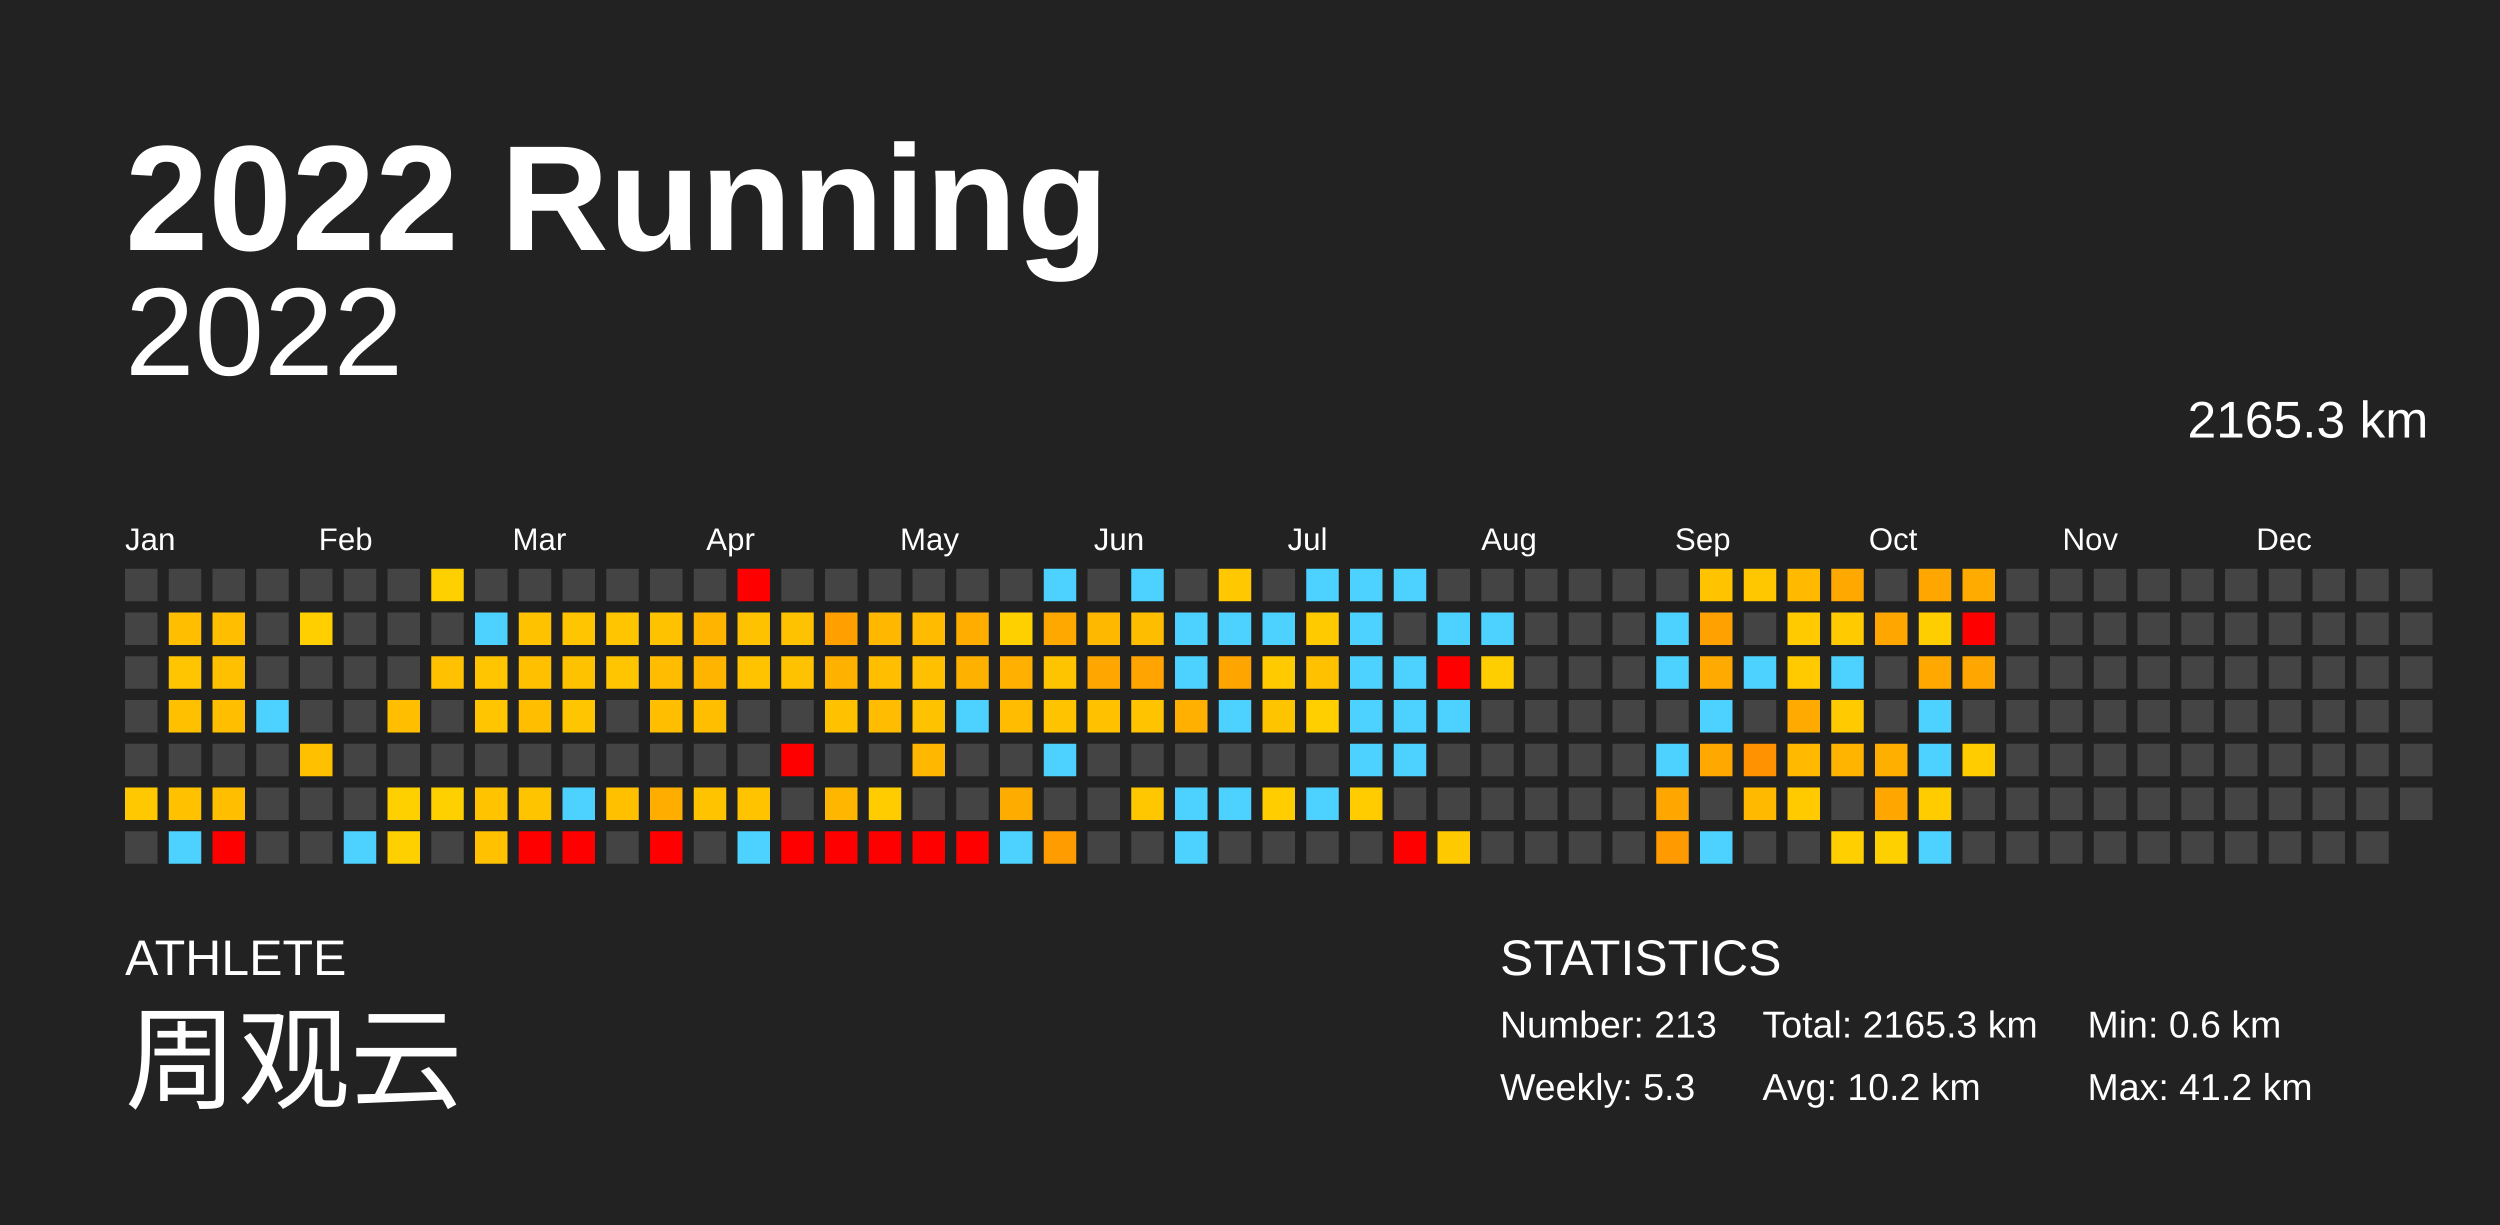
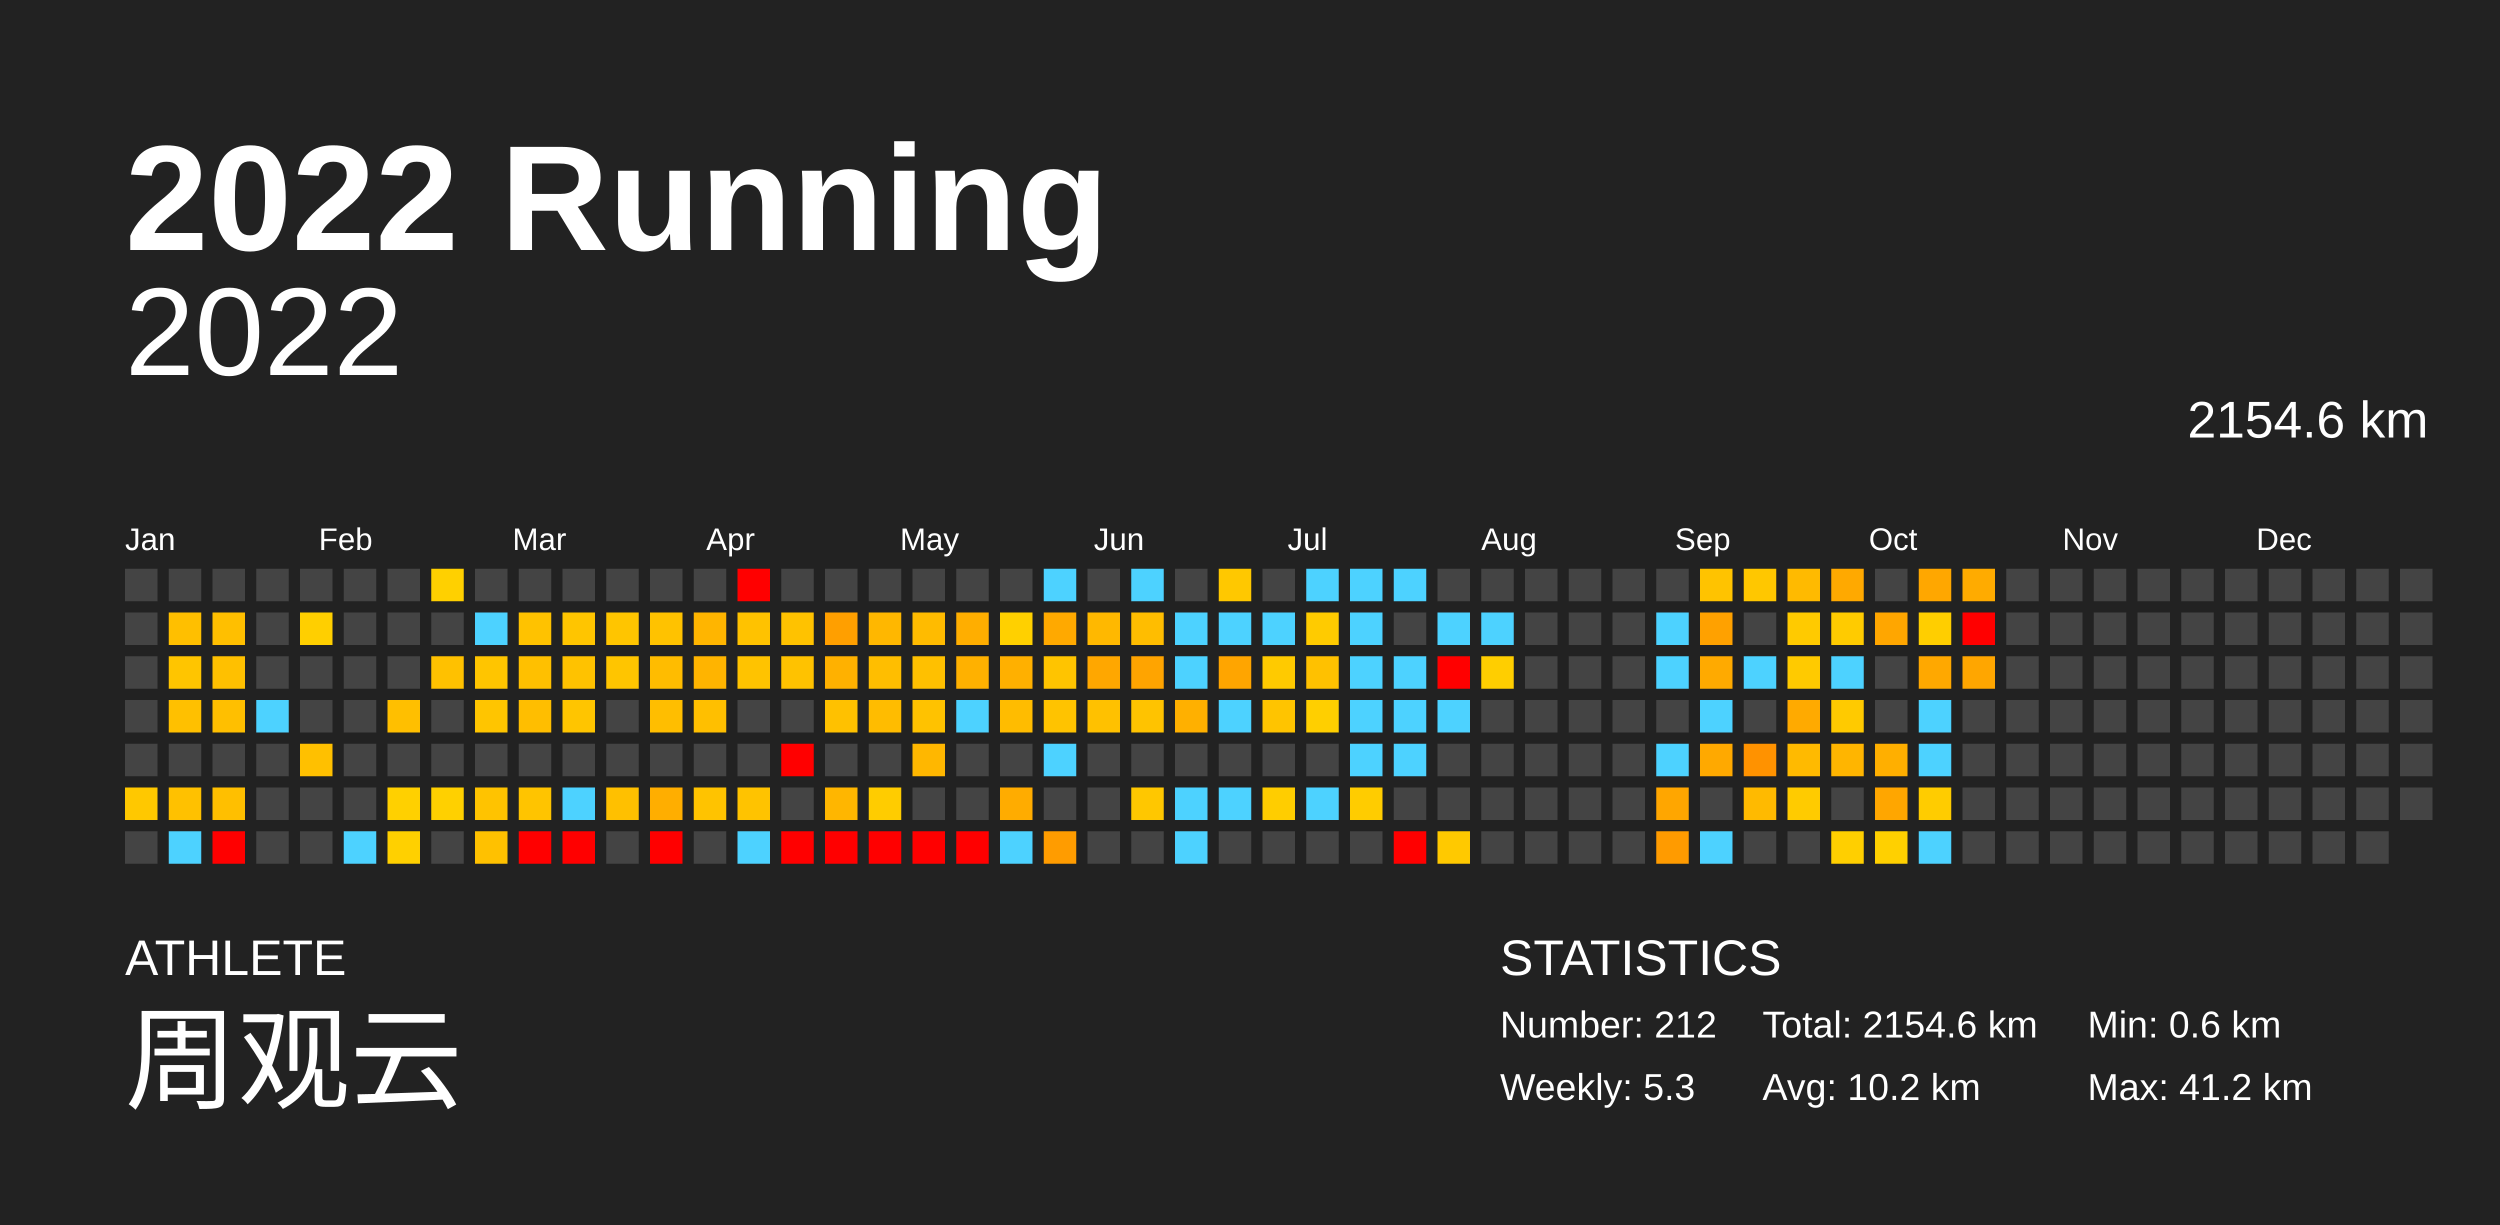
<svg xmlns="http://www.w3.org/2000/svg" baseProfile="full" height="98mm" version="1.1" viewBox="0,0,200,98" width="200mm">
  <defs />
  <rect fill="#222222" height="98" width="200" x="0" y="0" />
  <text fill="#FFFFFF" style="font-size:12px; font-family:Arial; font-weight:bold;" x="10" y="20">2022 Running</text>
  <text fill="#FFFFFF" style="font-size:4px; font-family:Arial" x="10" y="78">ATHLETE</text>
  <text fill="#FFFFFF" style="font-size:9px; font-family:Arial" x="10" y="88">周观云</text>
  <text fill="#FFFFFF" style="font-size:4px; font-family:Arial" x="120" y="78">STATISTICS</text>
-   <text fill="#FFFFFF" style="font-size:3px; font-family:Arial" x="120" y="83">Number: 213</text>
+   <text fill="#FFFFFF" style="font-size:3px; font-family:Arial" x="120" y="83">Number: 212</text>
  <text fill="#FFFFFF" style="font-size:3px; font-family:Arial" x="120" y="88">Weekly: 5.3</text>
-   <text fill="#FFFFFF" style="font-size:3px; font-family:Arial" x="141" y="83">Total: 2165.3 km</text>
+   <text fill="#FFFFFF" style="font-size:3px; font-family:Arial" x="141" y="83">Total: 2154.6 km</text>
  <text fill="#FFFFFF" style="font-size:3px; font-family:Arial" x="141" y="88">Avg: 10.2 km</text>
  <text fill="#FFFFFF" style="font-size:3px; font-family:Arial" x="167" y="83">Min: 0.6 km</text>
  <text fill="#FFFFFF" style="font-size:3px; font-family:Arial" x="167" y="88">Max: 41.2 km</text>
  <text alignment-baseline="hanging" fill="#FFFFFF" style="font-size:10.0px; font-family:Arial;" x="10" y="30">2022</text>
-   <text alignment-baseline="hanging" fill="#FFFFFF" style="font-size:4.125px; font-family:Arial;" x="175" y="35">2165.3 km</text>
+   <text alignment-baseline="hanging" fill="#FFFFFF" style="font-size:4.125px; font-family:Arial;" x="175" y="35">2154.6 km</text>
  <text fill="#FFFFFF" style="font-size:2.5px; font-family:Arial" x="10.0" y="44">Jan</text>
  <text fill="#FFFFFF" style="font-size:2.5px; font-family:Arial" x="25.5" y="44">Feb</text>
  <text fill="#FFFFFF" style="font-size:2.5px; font-family:Arial" x="41.0" y="44">Mar</text>
  <text fill="#FFFFFF" style="font-size:2.5px; font-family:Arial" x="56.5" y="44">Apr</text>
  <text fill="#FFFFFF" style="font-size:2.5px; font-family:Arial" x="72.0" y="44">May</text>
  <text fill="#FFFFFF" style="font-size:2.5px; font-family:Arial" x="87.5" y="44">Jun</text>
  <text fill="#FFFFFF" style="font-size:2.5px; font-family:Arial" x="103.0" y="44">Jul</text>
  <text fill="#FFFFFF" style="font-size:2.5px; font-family:Arial" x="118.5" y="44">Aug</text>
  <text fill="#FFFFFF" style="font-size:2.5px; font-family:Arial" x="134.0" y="44">Sep</text>
  <text fill="#FFFFFF" style="font-size:2.5px; font-family:Arial" x="149.5" y="44">Oct</text>
  <text fill="#FFFFFF" style="font-size:2.5px; font-family:Arial" x="165.0" y="44">Nov</text>
  <text fill="#FFFFFF" style="font-size:2.5px; font-family:Arial" x="180.5" y="44">Dec</text>
  <rect fill="#444444" height="2.6" width="2.6" x="10.0" y="45.5" />
  <rect fill="#444444" height="2.6" width="2.6" x="10.0" y="49.0" />
  <rect fill="#444444" height="2.6" width="2.6" x="10.0" y="52.5" />
  <rect fill="#444444" height="2.6" width="2.6" x="10.0" y="56.0" />
  <rect fill="#444444" height="2.6" width="2.6" x="10.0" y="59.5" />
  <rect fill="#ffc800" height="2.6" width="2.6" x="10.0" y="63.0" />
  <rect fill="#444444" height="2.6" width="2.6" x="10.0" y="66.5" />
  <rect fill="#444444" height="2.6" width="2.6" x="13.5" y="45.5" />
  <rect fill="#ffbf00" height="2.6" width="2.6" x="13.5" y="49.0" />
  <rect fill="#ffc500" height="2.6" width="2.6" x="13.5" y="52.5" />
  <rect fill="#ffc000" height="2.6" width="2.6" x="13.5" y="56.0" />
  <rect fill="#444444" height="2.6" width="2.6" x="13.5" y="59.5" />
  <rect fill="#ffc100" height="2.6" width="2.6" x="13.5" y="63.0" />
  <rect fill="#4dd2ff" height="2.6" width="2.6" x="13.5" y="66.5" />
  <rect fill="#444444" height="2.6" width="2.6" x="17.0" y="45.5" />
  <rect fill="#ffbf00" height="2.6" width="2.6" x="17.0" y="49.0" />
  <rect fill="#ffc000" height="2.6" width="2.6" x="17.0" y="52.5" />
  <rect fill="#ffbf00" height="2.6" width="2.6" x="17.0" y="56.0" />
  <rect fill="#444444" height="2.6" width="2.6" x="17.0" y="59.5" />
  <rect fill="#ffbf00" height="2.6" width="2.6" x="17.0" y="63.0" />
  <rect fill="red" height="2.6" width="2.6" x="17.0" y="66.5" />
  <rect fill="#444444" height="2.6" width="2.6" x="20.5" y="45.5" />
  <rect fill="#444444" height="2.6" width="2.6" x="20.5" y="49.0" />
  <rect fill="#444444" height="2.6" width="2.6" x="20.5" y="52.5" />
  <rect fill="#4dd2ff" height="2.6" width="2.6" x="20.5" y="56.0" />
  <rect fill="#444444" height="2.6" width="2.6" x="20.5" y="59.5" />
  <rect fill="#444444" height="2.6" width="2.6" x="20.5" y="63.0" />
  <rect fill="#444444" height="2.6" width="2.6" x="20.5" y="66.5" />
  <rect fill="#444444" height="2.6" width="2.6" x="24.0" y="45.5" />
  <rect fill="#ffcf00" height="2.6" width="2.6" x="24.0" y="49.0" />
  <rect fill="#444444" height="2.6" width="2.6" x="24.0" y="52.5" />
  <rect fill="#444444" height="2.6" width="2.6" x="24.0" y="56.0" />
  <rect fill="#ffc000" height="2.6" width="2.6" x="24.0" y="59.5" />
  <rect fill="#444444" height="2.6" width="2.6" x="24.0" y="63.0" />
  <rect fill="#444444" height="2.6" width="2.6" x="24.0" y="66.5" />
  <rect fill="#444444" height="2.6" width="2.6" x="27.5" y="45.5" />
  <rect fill="#444444" height="2.6" width="2.6" x="27.5" y="49.0" />
  <rect fill="#444444" height="2.6" width="2.6" x="27.5" y="52.5" />
  <rect fill="#444444" height="2.6" width="2.6" x="27.5" y="56.0" />
  <rect fill="#444444" height="2.6" width="2.6" x="27.5" y="59.5" />
  <rect fill="#444444" height="2.6" width="2.6" x="27.5" y="63.0" />
  <rect fill="#4dd2ff" height="2.6" width="2.6" x="27.5" y="66.5" />
  <rect fill="#444444" height="2.6" width="2.6" x="31.0" y="45.5" />
  <rect fill="#444444" height="2.6" width="2.6" x="31.0" y="49.0" />
  <rect fill="#444444" height="2.6" width="2.6" x="31.0" y="52.5" />
  <rect fill="#ffbf00" height="2.6" width="2.6" x="31.0" y="56.0" />
  <rect fill="#444444" height="2.6" width="2.6" x="31.0" y="59.5" />
  <rect fill="#ffd000" height="2.6" width="2.6" x="31.0" y="63.0" />
  <rect fill="#ffd000" height="2.6" width="2.6" x="31.0" y="66.5" />
  <rect fill="#ffd000" height="2.6" width="2.6" x="34.5" y="45.5" />
  <rect fill="#444444" height="2.6" width="2.6" x="34.5" y="49.0" />
  <rect fill="#ffc100" height="2.6" width="2.6" x="34.5" y="52.5" />
  <rect fill="#444444" height="2.6" width="2.6" x="34.5" y="56.0" />
  <rect fill="#444444" height="2.6" width="2.6" x="34.5" y="59.5" />
  <rect fill="#ffd000" height="2.6" width="2.6" x="34.5" y="63.0" />
  <rect fill="#444444" height="2.6" width="2.6" x="34.5" y="66.5" />
  <rect fill="#444444" height="2.6" width="2.6" x="38.0" y="45.5" />
  <rect fill="#4dd2ff" height="2.6" width="2.6" x="38.0" y="49.0" />
  <rect fill="#ffc500" height="2.6" width="2.6" x="38.0" y="52.5" />
  <rect fill="#ffc500" height="2.6" width="2.6" x="38.0" y="56.0" />
  <rect fill="#444444" height="2.6" width="2.6" x="38.0" y="59.5" />
  <rect fill="#ffc300" height="2.6" width="2.6" x="38.0" y="63.0" />
  <rect fill="#ffc100" height="2.6" width="2.6" x="38.0" y="66.5" />
  <rect fill="#444444" height="2.6" width="2.6" x="41.5" y="45.5" />
  <rect fill="#ffc200" height="2.6" width="2.6" x="41.5" y="49.0" />
  <rect fill="#ffc000" height="2.6" width="2.6" x="41.5" y="52.5" />
  <rect fill="#ffbe00" height="2.6" width="2.6" x="41.5" y="56.0" />
  <rect fill="#444444" height="2.6" width="2.6" x="41.5" y="59.5" />
  <rect fill="#ffc400" height="2.6" width="2.6" x="41.5" y="63.0" />
  <rect fill="red" height="2.6" width="2.6" x="41.5" y="66.5" />
  <rect fill="#444444" height="2.6" width="2.6" x="45.0" y="45.5" />
  <rect fill="#ffc500" height="2.6" width="2.6" x="45.0" y="49.0" />
  <rect fill="#ffc200" height="2.6" width="2.6" x="45.0" y="52.5" />
  <rect fill="#ffc500" height="2.6" width="2.6" x="45.0" y="56.0" />
  <rect fill="#444444" height="2.6" width="2.6" x="45.0" y="59.5" />
  <rect fill="#4dd2ff" height="2.6" width="2.6" x="45.0" y="63.0" />
  <rect fill="red" height="2.6" width="2.6" x="45.0" y="66.5" />
  <rect fill="#444444" height="2.6" width="2.6" x="48.5" y="45.5" />
  <rect fill="#ffc500" height="2.6" width="2.6" x="48.5" y="49.0" />
  <rect fill="#ffc500" height="2.6" width="2.6" x="48.5" y="52.5" />
  <rect fill="#444444" height="2.6" width="2.6" x="48.5" y="56.0" />
  <rect fill="#444444" height="2.6" width="2.6" x="48.5" y="59.5" />
  <rect fill="#ffc000" height="2.6" width="2.6" x="48.5" y="63.0" />
  <rect fill="#444444" height="2.6" width="2.6" x="48.5" y="66.5" />
  <rect fill="#444444" height="2.6" width="2.6" x="52.0" y="45.5" />
  <rect fill="#ffc200" height="2.6" width="2.6" x="52.0" y="49.0" />
  <rect fill="#ffbc00" height="2.6" width="2.6" x="52.0" y="52.5" />
  <rect fill="#ffbe00" height="2.6" width="2.6" x="52.0" y="56.0" />
  <rect fill="#444444" height="2.6" width="2.6" x="52.0" y="59.5" />
  <rect fill="#ffae00" height="2.6" width="2.6" x="52.0" y="63.0" />
  <rect fill="red" height="2.6" width="2.6" x="52.0" y="66.5" />
  <rect fill="#444444" height="2.6" width="2.6" x="55.5" y="45.5" />
  <rect fill="#ffb500" height="2.6" width="2.6" x="55.5" y="49.0" />
  <rect fill="#ffb400" height="2.6" width="2.6" x="55.5" y="52.5" />
  <rect fill="#ffbf00" height="2.6" width="2.6" x="55.5" y="56.0" />
  <rect fill="#444444" height="2.6" width="2.6" x="55.5" y="59.5" />
  <rect fill="#ffc300" height="2.6" width="2.6" x="55.5" y="63.0" />
  <rect fill="#444444" height="2.6" width="2.6" x="55.5" y="66.5" />
  <rect fill="red" height="2.6" width="2.6" x="59.0" y="45.5" />
  <rect fill="#ffc200" height="2.6" width="2.6" x="59.0" y="49.0" />
  <rect fill="#ffc300" height="2.6" width="2.6" x="59.0" y="52.5" />
  <rect fill="#444444" height="2.6" width="2.6" x="59.0" y="56.0" />
  <rect fill="#444444" height="2.6" width="2.6" x="59.0" y="59.5" />
  <rect fill="#ffc300" height="2.6" width="2.6" x="59.0" y="63.0" />
  <rect fill="#4dd2ff" height="2.6" width="2.6" x="59.0" y="66.5" />
  <rect fill="#444444" height="2.6" width="2.6" x="62.5" y="45.5" />
  <rect fill="#ffc200" height="2.6" width="2.6" x="62.5" y="49.0" />
  <rect fill="#ffc200" height="2.6" width="2.6" x="62.5" y="52.5" />
  <rect fill="#444444" height="2.6" width="2.6" x="62.5" y="56.0" />
  <rect fill="red" height="2.6" width="2.6" x="62.5" y="59.5" />
  <rect fill="#444444" height="2.6" width="2.6" x="62.5" y="63.0" />
  <rect fill="red" height="2.6" width="2.6" x="62.5" y="66.5" />
  <rect fill="#444444" height="2.6" width="2.6" x="66.0" y="45.5" />
  <rect fill="#ff9f00" height="2.6" width="2.6" x="66.0" y="49.0" />
  <rect fill="#ffb100" height="2.6" width="2.6" x="66.0" y="52.5" />
  <rect fill="#ffc100" height="2.6" width="2.6" x="66.0" y="56.0" />
  <rect fill="#444444" height="2.6" width="2.6" x="66.0" y="59.5" />
  <rect fill="#ffb600" height="2.6" width="2.6" x="66.0" y="63.0" />
  <rect fill="red" height="2.6" width="2.6" x="66.0" y="66.5" />
  <rect fill="#444444" height="2.6" width="2.6" x="69.5" y="45.5" />
  <rect fill="#ffb700" height="2.6" width="2.6" x="69.5" y="49.0" />
  <rect fill="#ffbe00" height="2.6" width="2.6" x="69.5" y="52.5" />
  <rect fill="#ffbc00" height="2.6" width="2.6" x="69.5" y="56.0" />
  <rect fill="#444444" height="2.6" width="2.6" x="69.5" y="59.5" />
  <rect fill="#ffcc00" height="2.6" width="2.6" x="69.5" y="63.0" />
  <rect fill="red" height="2.6" width="2.6" x="69.5" y="66.5" />
  <rect fill="#444444" height="2.6" width="2.6" x="73.0" y="45.5" />
  <rect fill="#ffbb00" height="2.6" width="2.6" x="73.0" y="49.0" />
  <rect fill="#ffc000" height="2.6" width="2.6" x="73.0" y="52.5" />
  <rect fill="#ffc200" height="2.6" width="2.6" x="73.0" y="56.0" />
  <rect fill="#ffb700" height="2.6" width="2.6" x="73.0" y="59.5" />
  <rect fill="#444444" height="2.6" width="2.6" x="73.0" y="63.0" />
  <rect fill="red" height="2.6" width="2.6" x="73.0" y="66.5" />
  <rect fill="#444444" height="2.6" width="2.6" x="76.5" y="45.5" />
  <rect fill="#ffae00" height="2.6" width="2.6" x="76.5" y="49.0" />
  <rect fill="#ffb100" height="2.6" width="2.6" x="76.5" y="52.5" />
  <rect fill="#4dd2ff" height="2.6" width="2.6" x="76.5" y="56.0" />
  <rect fill="#444444" height="2.6" width="2.6" x="76.5" y="59.5" />
  <rect fill="#444444" height="2.6" width="2.6" x="76.5" y="63.0" />
  <rect fill="red" height="2.6" width="2.6" x="76.5" y="66.5" />
  <rect fill="#444444" height="2.6" width="2.6" x="80.0" y="45.5" />
  <rect fill="#ffd000" height="2.6" width="2.6" x="80.0" y="49.0" />
  <rect fill="#ffb000" height="2.6" width="2.6" x="80.0" y="52.5" />
  <rect fill="#ffbc00" height="2.6" width="2.6" x="80.0" y="56.0" />
  <rect fill="#444444" height="2.6" width="2.6" x="80.0" y="59.5" />
  <rect fill="#ffac00" height="2.6" width="2.6" x="80.0" y="63.0" />
  <rect fill="#4dd2ff" height="2.6" width="2.6" x="80.0" y="66.5" />
  <rect fill="#4dd2ff" height="2.6" width="2.6" x="83.5" y="45.5" />
  <rect fill="#ffa900" height="2.6" width="2.6" x="83.5" y="49.0" />
  <rect fill="#ffc400" height="2.6" width="2.6" x="83.5" y="52.5" />
  <rect fill="#ffc300" height="2.6" width="2.6" x="83.5" y="56.0" />
  <rect fill="#4dd2ff" height="2.6" width="2.6" x="83.5" y="59.5" />
  <rect fill="#444444" height="2.6" width="2.6" x="83.5" y="63.0" />
  <rect fill="#ff9c00" height="2.6" width="2.6" x="83.5" y="66.5" />
  <rect fill="#444444" height="2.6" width="2.6" x="87.0" y="45.5" />
  <rect fill="#ffb800" height="2.6" width="2.6" x="87.0" y="49.0" />
  <rect fill="#ffa700" height="2.6" width="2.6" x="87.0" y="52.5" />
  <rect fill="#ffc100" height="2.6" width="2.6" x="87.0" y="56.0" />
  <rect fill="#444444" height="2.6" width="2.6" x="87.0" y="59.5" />
  <rect fill="#444444" height="2.6" width="2.6" x="87.0" y="63.0" />
  <rect fill="#444444" height="2.6" width="2.6" x="87.0" y="66.5" />
  <rect fill="#4dd2ff" height="2.6" width="2.6" x="90.5" y="45.5" />
  <rect fill="#ffbd00" height="2.6" width="2.6" x="90.5" y="49.0" />
  <rect fill="#ffa400" height="2.6" width="2.6" x="90.5" y="52.5" />
  <rect fill="#ffc300" height="2.6" width="2.6" x="90.5" y="56.0" />
  <rect fill="#444444" height="2.6" width="2.6" x="90.5" y="59.5" />
  <rect fill="#ffc700" height="2.6" width="2.6" x="90.5" y="63.0" />
  <rect fill="#444444" height="2.6" width="2.6" x="90.5" y="66.5" />
  <rect fill="#444444" height="2.6" width="2.6" x="94.0" y="45.5" />
  <rect fill="#4dd2ff" height="2.6" width="2.6" x="94.0" y="49.0" />
  <rect fill="#4dd2ff" height="2.6" width="2.6" x="94.0" y="52.5" />
  <rect fill="#ffb000" height="2.6" width="2.6" x="94.0" y="56.0" />
  <rect fill="#444444" height="2.6" width="2.6" x="94.0" y="59.5" />
  <rect fill="#4dd2ff" height="2.6" width="2.6" x="94.0" y="63.0" />
  <rect fill="#4dd2ff" height="2.6" width="2.6" x="94.0" y="66.5" />
  <rect fill="#ffc800" height="2.6" width="2.6" x="97.5" y="45.5" />
  <rect fill="#4dd2ff" height="2.6" width="2.6" x="97.5" y="49.0" />
  <rect fill="#ffa500" height="2.6" width="2.6" x="97.5" y="52.5" />
  <rect fill="#4dd2ff" height="2.6" width="2.6" x="97.5" y="56.0" />
  <rect fill="#444444" height="2.6" width="2.6" x="97.5" y="59.5" />
  <rect fill="#4dd2ff" height="2.6" width="2.6" x="97.5" y="63.0" />
  <rect fill="#444444" height="2.6" width="2.6" x="97.5" y="66.5" />
  <rect fill="#444444" height="2.6" width="2.6" x="101.0" y="45.5" />
  <rect fill="#4dd2ff" height="2.6" width="2.6" x="101.0" y="49.0" />
  <rect fill="#ffca00" height="2.6" width="2.6" x="101.0" y="52.5" />
  <rect fill="#ffc400" height="2.6" width="2.6" x="101.0" y="56.0" />
  <rect fill="#444444" height="2.6" width="2.6" x="101.0" y="59.5" />
  <rect fill="#ffcd00" height="2.6" width="2.6" x="101.0" y="63.0" />
  <rect fill="#444444" height="2.6" width="2.6" x="101.0" y="66.5" />
  <rect fill="#4dd2ff" height="2.6" width="2.6" x="104.5" y="45.5" />
  <rect fill="#ffcb00" height="2.6" width="2.6" x="104.5" y="49.0" />
  <rect fill="#ffc100" height="2.6" width="2.6" x="104.5" y="52.5" />
  <rect fill="#ffcf00" height="2.6" width="2.6" x="104.5" y="56.0" />
  <rect fill="#444444" height="2.6" width="2.6" x="104.5" y="59.5" />
  <rect fill="#4dd2ff" height="2.6" width="2.6" x="104.5" y="63.0" />
  <rect fill="#444444" height="2.6" width="2.6" x="104.5" y="66.5" />
  <rect fill="#4dd2ff" height="2.6" width="2.6" x="108.0" y="45.5" />
  <rect fill="#4dd2ff" height="2.6" width="2.6" x="108.0" y="49.0" />
  <rect fill="#4dd2ff" height="2.6" width="2.6" x="108.0" y="52.5" />
  <rect fill="#4dd2ff" height="2.6" width="2.6" x="108.0" y="56.0" />
  <rect fill="#4dd2ff" height="2.6" width="2.6" x="108.0" y="59.5" />
  <rect fill="#ffcc00" height="2.6" width="2.6" x="108.0" y="63.0" />
  <rect fill="#444444" height="2.6" width="2.6" x="108.0" y="66.5" />
  <rect fill="#4dd2ff" height="2.6" width="2.6" x="111.5" y="45.5" />
  <rect fill="#444444" height="2.6" width="2.6" x="111.5" y="49.0" />
  <rect fill="#4dd2ff" height="2.6" width="2.6" x="111.5" y="52.5" />
  <rect fill="#4dd2ff" height="2.6" width="2.6" x="111.5" y="56.0" />
  <rect fill="#4dd2ff" height="2.6" width="2.6" x="111.5" y="59.5" />
  <rect fill="#444444" height="2.6" width="2.6" x="111.5" y="63.0" />
  <rect fill="red" height="2.6" width="2.6" x="111.5" y="66.5" />
  <rect fill="#444444" height="2.6" width="2.6" x="115.0" y="45.5" />
  <rect fill="#4dd2ff" height="2.6" width="2.6" x="115.0" y="49.0" />
  <rect fill="red" height="2.6" width="2.6" x="115.0" y="52.5" />
  <rect fill="#4dd2ff" height="2.6" width="2.6" x="115.0" y="56.0" />
  <rect fill="#444444" height="2.6" width="2.6" x="115.0" y="59.5" />
  <rect fill="#444444" height="2.6" width="2.6" x="115.0" y="63.0" />
  <rect fill="#ffc900" height="2.6" width="2.6" x="115.0" y="66.5" />
  <rect fill="#444444" height="2.6" width="2.6" x="118.5" y="45.5" />
  <rect fill="#4dd2ff" height="2.6" width="2.6" x="118.5" y="49.0" />
  <rect fill="#ffce00" height="2.6" width="2.6" x="118.5" y="52.5" />
  <rect fill="#444444" height="2.6" width="2.6" x="118.5" y="56.0" />
  <rect fill="#444444" height="2.6" width="2.6" x="118.5" y="59.5" />
  <rect fill="#444444" height="2.6" width="2.6" x="118.5" y="63.0" />
  <rect fill="#444444" height="2.6" width="2.6" x="118.5" y="66.5" />
  <rect fill="#444444" height="2.6" width="2.6" x="122.0" y="45.5" />
  <rect fill="#444444" height="2.6" width="2.6" x="122.0" y="49.0" />
  <rect fill="#444444" height="2.6" width="2.6" x="122.0" y="52.5" />
  <rect fill="#444444" height="2.6" width="2.6" x="122.0" y="56.0" />
  <rect fill="#444444" height="2.6" width="2.6" x="122.0" y="59.5" />
  <rect fill="#444444" height="2.6" width="2.6" x="122.0" y="63.0" />
  <rect fill="#444444" height="2.6" width="2.6" x="122.0" y="66.5" />
  <rect fill="#444444" height="2.6" width="2.6" x="125.5" y="45.5" />
  <rect fill="#444444" height="2.6" width="2.6" x="125.5" y="49.0" />
  <rect fill="#444444" height="2.6" width="2.6" x="125.5" y="52.5" />
  <rect fill="#444444" height="2.6" width="2.6" x="125.5" y="56.0" />
  <rect fill="#444444" height="2.6" width="2.6" x="125.5" y="59.5" />
  <rect fill="#444444" height="2.6" width="2.6" x="125.5" y="63.0" />
  <rect fill="#444444" height="2.6" width="2.6" x="125.5" y="66.5" />
  <rect fill="#444444" height="2.6" width="2.6" x="129.0" y="45.5" />
  <rect fill="#444444" height="2.6" width="2.6" x="129.0" y="49.0" />
  <rect fill="#444444" height="2.6" width="2.6" x="129.0" y="52.5" />
  <rect fill="#444444" height="2.6" width="2.6" x="129.0" y="56.0" />
  <rect fill="#444444" height="2.6" width="2.6" x="129.0" y="59.5" />
  <rect fill="#444444" height="2.6" width="2.6" x="129.0" y="63.0" />
  <rect fill="#444444" height="2.6" width="2.6" x="129.0" y="66.5" />
  <rect fill="#444444" height="2.6" width="2.6" x="132.5" y="45.5" />
  <rect fill="#4dd2ff" height="2.6" width="2.6" x="132.5" y="49.0" />
  <rect fill="#4dd2ff" height="2.6" width="2.6" x="132.5" y="52.5" />
  <rect fill="#444444" height="2.6" width="2.6" x="132.5" y="56.0" />
  <rect fill="#4dd2ff" height="2.6" width="2.6" x="132.5" y="59.5" />
  <rect fill="#ffa600" height="2.6" width="2.6" x="132.5" y="63.0" />
  <rect fill="#ff9b00" height="2.6" width="2.6" x="132.5" y="66.5" />
  <rect fill="#ffc300" height="2.6" width="2.6" x="136.0" y="45.5" />
  <rect fill="#ffa100" height="2.6" width="2.6" x="136.0" y="49.0" />
  <rect fill="#ffaa00" height="2.6" width="2.6" x="136.0" y="52.5" />
  <rect fill="#4dd2ff" height="2.6" width="2.6" x="136.0" y="56.0" />
  <rect fill="#ffa900" height="2.6" width="2.6" x="136.0" y="59.5" />
  <rect fill="#444444" height="2.6" width="2.6" x="136.0" y="63.0" />
  <rect fill="#4dd2ff" height="2.6" width="2.6" x="136.0" y="66.5" />
  <rect fill="#ffc700" height="2.6" width="2.6" x="139.5" y="45.5" />
  <rect fill="#444444" height="2.6" width="2.6" x="139.5" y="49.0" />
  <rect fill="#4dd2ff" height="2.6" width="2.6" x="139.5" y="52.5" />
  <rect fill="#444444" height="2.6" width="2.6" x="139.5" y="56.0" />
  <rect fill="#ff9200" height="2.6" width="2.6" x="139.5" y="59.5" />
  <rect fill="#ffba00" height="2.6" width="2.6" x="139.5" y="63.0" />
  <rect fill="#444444" height="2.6" width="2.6" x="139.5" y="66.5" />
  <rect fill="#ffba00" height="2.6" width="2.6" x="143.0" y="45.5" />
  <rect fill="#ffca00" height="2.6" width="2.6" x="143.0" y="49.0" />
  <rect fill="#ffca00" height="2.6" width="2.6" x="143.0" y="52.5" />
  <rect fill="#ffaa00" height="2.6" width="2.6" x="143.0" y="56.0" />
  <rect fill="#ffba00" height="2.6" width="2.6" x="143.0" y="59.5" />
  <rect fill="#ffcb00" height="2.6" width="2.6" x="143.0" y="63.0" />
  <rect fill="#444444" height="2.6" width="2.6" x="143.0" y="66.5" />
  <rect fill="#ffa900" height="2.6" width="2.6" x="146.5" y="45.5" />
  <rect fill="#ffcb00" height="2.6" width="2.6" x="146.5" y="49.0" />
  <rect fill="#4dd2ff" height="2.6" width="2.6" x="146.5" y="52.5" />
  <rect fill="#ffca00" height="2.6" width="2.6" x="146.5" y="56.0" />
  <rect fill="#ffb500" height="2.6" width="2.6" x="146.5" y="59.5" />
  <rect fill="#444444" height="2.6" width="2.6" x="146.5" y="63.0" />
  <rect fill="#ffcf00" height="2.6" width="2.6" x="146.5" y="66.5" />
  <rect fill="#444444" height="2.6" width="2.6" x="150.0" y="45.5" />
  <rect fill="#ffa600" height="2.6" width="2.6" x="150.0" y="49.0" />
  <rect fill="#444444" height="2.6" width="2.6" x="150.0" y="52.5" />
  <rect fill="#444444" height="2.6" width="2.6" x="150.0" y="56.0" />
  <rect fill="#ffaf00" height="2.6" width="2.6" x="150.0" y="59.5" />
  <rect fill="#ffa600" height="2.6" width="2.6" x="150.0" y="63.0" />
  <rect fill="#ffd000" height="2.6" width="2.6" x="150.0" y="66.5" />
  <rect fill="#ffa700" height="2.6" width="2.6" x="153.5" y="45.5" />
  <rect fill="#ffce00" height="2.6" width="2.6" x="153.5" y="49.0" />
  <rect fill="#ffa800" height="2.6" width="2.6" x="153.5" y="52.5" />
  <rect fill="#4dd2ff" height="2.6" width="2.6" x="153.5" y="56.0" />
  <rect fill="#4dd2ff" height="2.6" width="2.6" x="153.5" y="59.5" />
  <rect fill="#ffcc00" height="2.6" width="2.6" x="153.5" y="63.0" />
  <rect fill="#4dd2ff" height="2.6" width="2.6" x="153.5" y="66.5" />
  <rect fill="#ffab00" height="2.6" width="2.6" x="157.0" y="45.5" />
  <rect fill="red" height="2.6" width="2.6" x="157.0" y="49.0" />
  <rect fill="#ffa600" height="2.6" width="2.6" x="157.0" y="52.5" />
  <rect fill="#444444" height="2.6" width="2.6" x="157.0" y="56.0" />
-   <rect fill="#ffcc00" height="2.6" width="2.6" x="157.0" y="59.5" />
+   <rect fill="#444444" height="2.6" width="2.6" x="157.0" y="59.5" />
  <rect fill="#444444" height="2.6" width="2.6" x="157.0" y="63.0" />
  <rect fill="#444444" height="2.6" width="2.6" x="157.0" y="66.5" />
  <rect fill="#444444" height="2.6" width="2.6" x="160.5" y="45.5" />
  <rect fill="#444444" height="2.6" width="2.6" x="160.5" y="49.0" />
  <rect fill="#444444" height="2.6" width="2.6" x="160.5" y="52.5" />
  <rect fill="#444444" height="2.6" width="2.6" x="160.5" y="56.0" />
  <rect fill="#444444" height="2.6" width="2.6" x="160.5" y="59.5" />
  <rect fill="#444444" height="2.6" width="2.6" x="160.5" y="63.0" />
  <rect fill="#444444" height="2.6" width="2.6" x="160.5" y="66.5" />
  <rect fill="#444444" height="2.6" width="2.6" x="164.0" y="45.5" />
  <rect fill="#444444" height="2.6" width="2.6" x="164.0" y="49.0" />
  <rect fill="#444444" height="2.6" width="2.6" x="164.0" y="52.5" />
  <rect fill="#444444" height="2.6" width="2.6" x="164.0" y="56.0" />
  <rect fill="#444444" height="2.6" width="2.6" x="164.0" y="59.5" />
  <rect fill="#444444" height="2.6" width="2.6" x="164.0" y="63.0" />
  <rect fill="#444444" height="2.6" width="2.6" x="164.0" y="66.5" />
  <rect fill="#444444" height="2.6" width="2.6" x="167.5" y="45.5" />
  <rect fill="#444444" height="2.6" width="2.6" x="167.5" y="49.0" />
  <rect fill="#444444" height="2.6" width="2.6" x="167.5" y="52.5" />
  <rect fill="#444444" height="2.6" width="2.6" x="167.5" y="56.0" />
  <rect fill="#444444" height="2.6" width="2.6" x="167.5" y="59.5" />
  <rect fill="#444444" height="2.6" width="2.6" x="167.5" y="63.0" />
  <rect fill="#444444" height="2.6" width="2.6" x="167.5" y="66.5" />
  <rect fill="#444444" height="2.6" width="2.6" x="171.0" y="45.5" />
  <rect fill="#444444" height="2.6" width="2.6" x="171.0" y="49.0" />
  <rect fill="#444444" height="2.6" width="2.6" x="171.0" y="52.5" />
  <rect fill="#444444" height="2.6" width="2.6" x="171.0" y="56.0" />
  <rect fill="#444444" height="2.6" width="2.6" x="171.0" y="59.5" />
  <rect fill="#444444" height="2.6" width="2.6" x="171.0" y="63.0" />
  <rect fill="#444444" height="2.6" width="2.6" x="171.0" y="66.5" />
  <rect fill="#444444" height="2.6" width="2.6" x="174.5" y="45.5" />
  <rect fill="#444444" height="2.6" width="2.6" x="174.5" y="49.0" />
  <rect fill="#444444" height="2.6" width="2.6" x="174.5" y="52.5" />
  <rect fill="#444444" height="2.6" width="2.6" x="174.5" y="56.0" />
  <rect fill="#444444" height="2.6" width="2.6" x="174.5" y="59.5" />
  <rect fill="#444444" height="2.6" width="2.6" x="174.5" y="63.0" />
  <rect fill="#444444" height="2.6" width="2.6" x="174.5" y="66.5" />
  <rect fill="#444444" height="2.6" width="2.6" x="178.0" y="45.5" />
  <rect fill="#444444" height="2.6" width="2.6" x="178.0" y="49.0" />
  <rect fill="#444444" height="2.6" width="2.6" x="178.0" y="52.5" />
  <rect fill="#444444" height="2.6" width="2.6" x="178.0" y="56.0" />
  <rect fill="#444444" height="2.6" width="2.6" x="178.0" y="59.5" />
  <rect fill="#444444" height="2.6" width="2.6" x="178.0" y="63.0" />
  <rect fill="#444444" height="2.6" width="2.6" x="178.0" y="66.5" />
  <rect fill="#444444" height="2.6" width="2.6" x="181.5" y="45.5" />
  <rect fill="#444444" height="2.6" width="2.6" x="181.5" y="49.0" />
  <rect fill="#444444" height="2.6" width="2.6" x="181.5" y="52.5" />
  <rect fill="#444444" height="2.6" width="2.6" x="181.5" y="56.0" />
  <rect fill="#444444" height="2.6" width="2.6" x="181.5" y="59.5" />
  <rect fill="#444444" height="2.6" width="2.6" x="181.5" y="63.0" />
  <rect fill="#444444" height="2.6" width="2.6" x="181.5" y="66.5" />
  <rect fill="#444444" height="2.6" width="2.6" x="185.0" y="45.5" />
  <rect fill="#444444" height="2.6" width="2.6" x="185.0" y="49.0" />
  <rect fill="#444444" height="2.6" width="2.6" x="185.0" y="52.5" />
  <rect fill="#444444" height="2.6" width="2.6" x="185.0" y="56.0" />
  <rect fill="#444444" height="2.6" width="2.6" x="185.0" y="59.5" />
  <rect fill="#444444" height="2.6" width="2.6" x="185.0" y="63.0" />
  <rect fill="#444444" height="2.6" width="2.6" x="185.0" y="66.5" />
  <rect fill="#444444" height="2.6" width="2.6" x="188.5" y="45.5" />
  <rect fill="#444444" height="2.6" width="2.6" x="188.5" y="49.0" />
  <rect fill="#444444" height="2.6" width="2.6" x="188.5" y="52.5" />
  <rect fill="#444444" height="2.6" width="2.6" x="188.5" y="56.0" />
  <rect fill="#444444" height="2.6" width="2.6" x="188.5" y="59.5" />
  <rect fill="#444444" height="2.6" width="2.6" x="188.5" y="63.0" />
  <rect fill="#444444" height="2.6" width="2.6" x="188.5" y="66.5" />
  <rect fill="#444444" height="2.6" width="2.6" x="192.0" y="45.5" />
  <rect fill="#444444" height="2.6" width="2.6" x="192.0" y="49.0" />
  <rect fill="#444444" height="2.6" width="2.6" x="192.0" y="52.5" />
  <rect fill="#444444" height="2.6" width="2.6" x="192.0" y="56.0" />
  <rect fill="#444444" height="2.6" width="2.6" x="192.0" y="59.5" />
  <rect fill="#444444" height="2.6" width="2.6" x="192.0" y="63.0" />
</svg>
